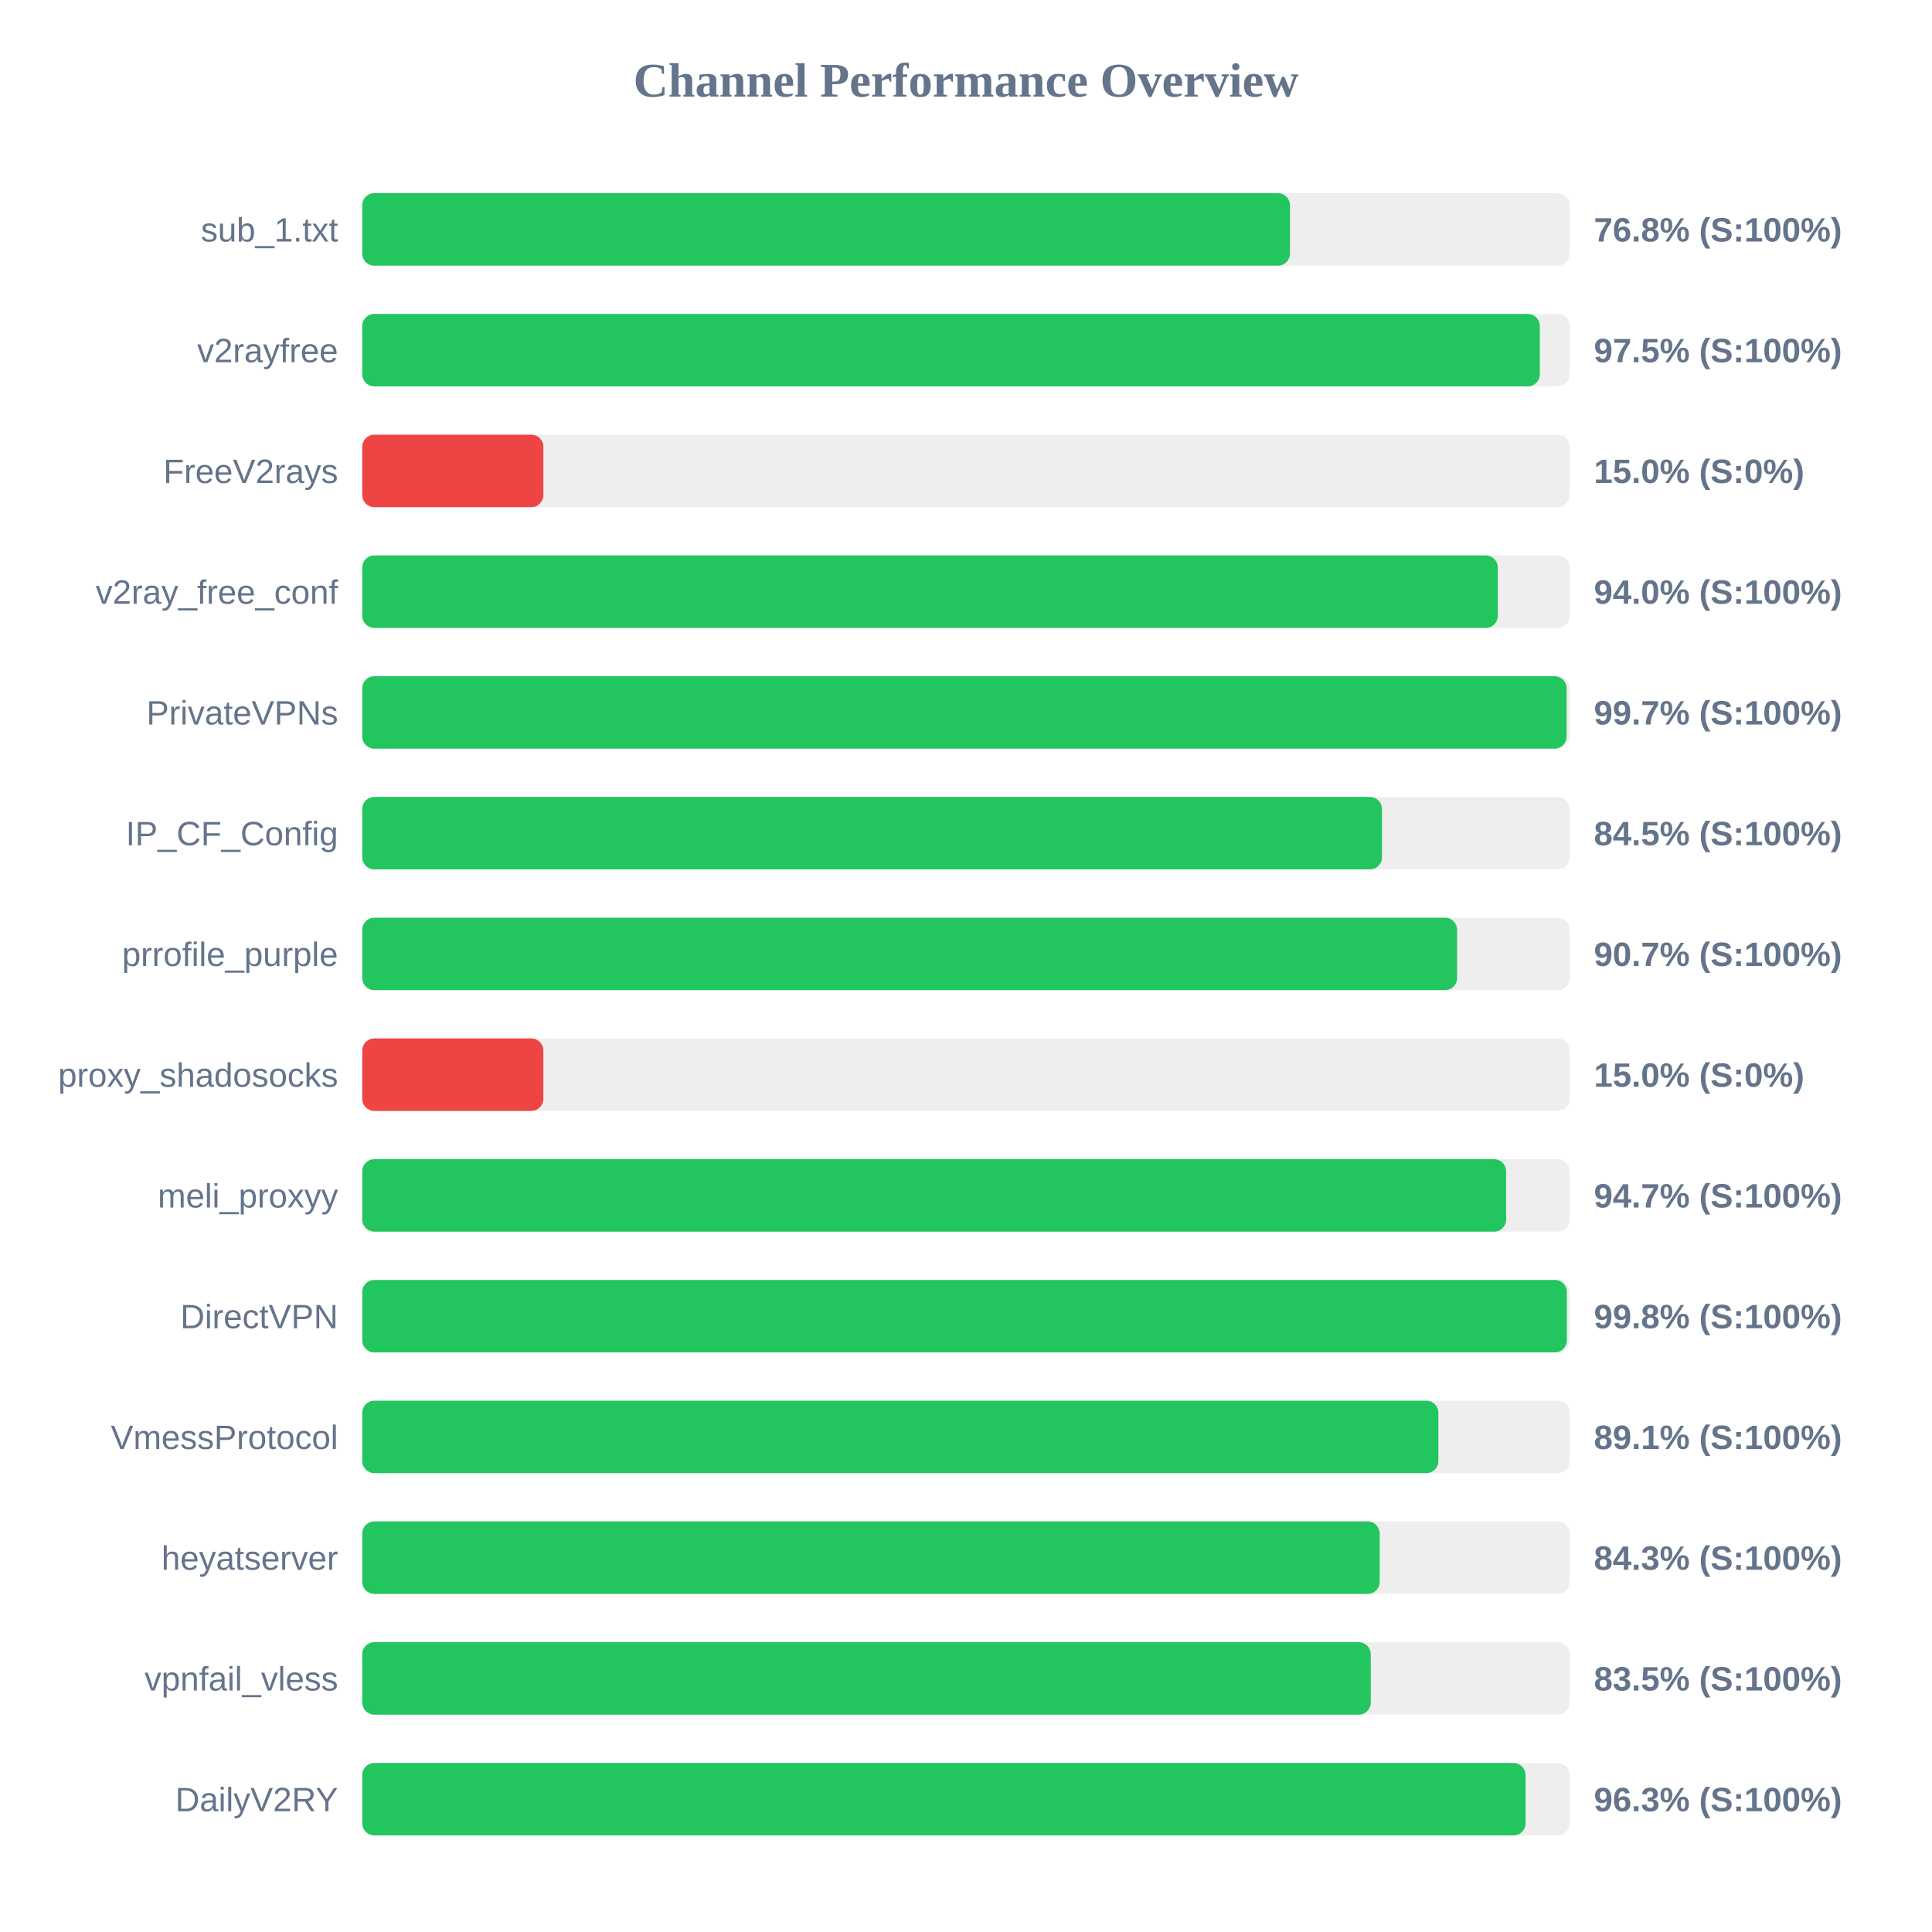
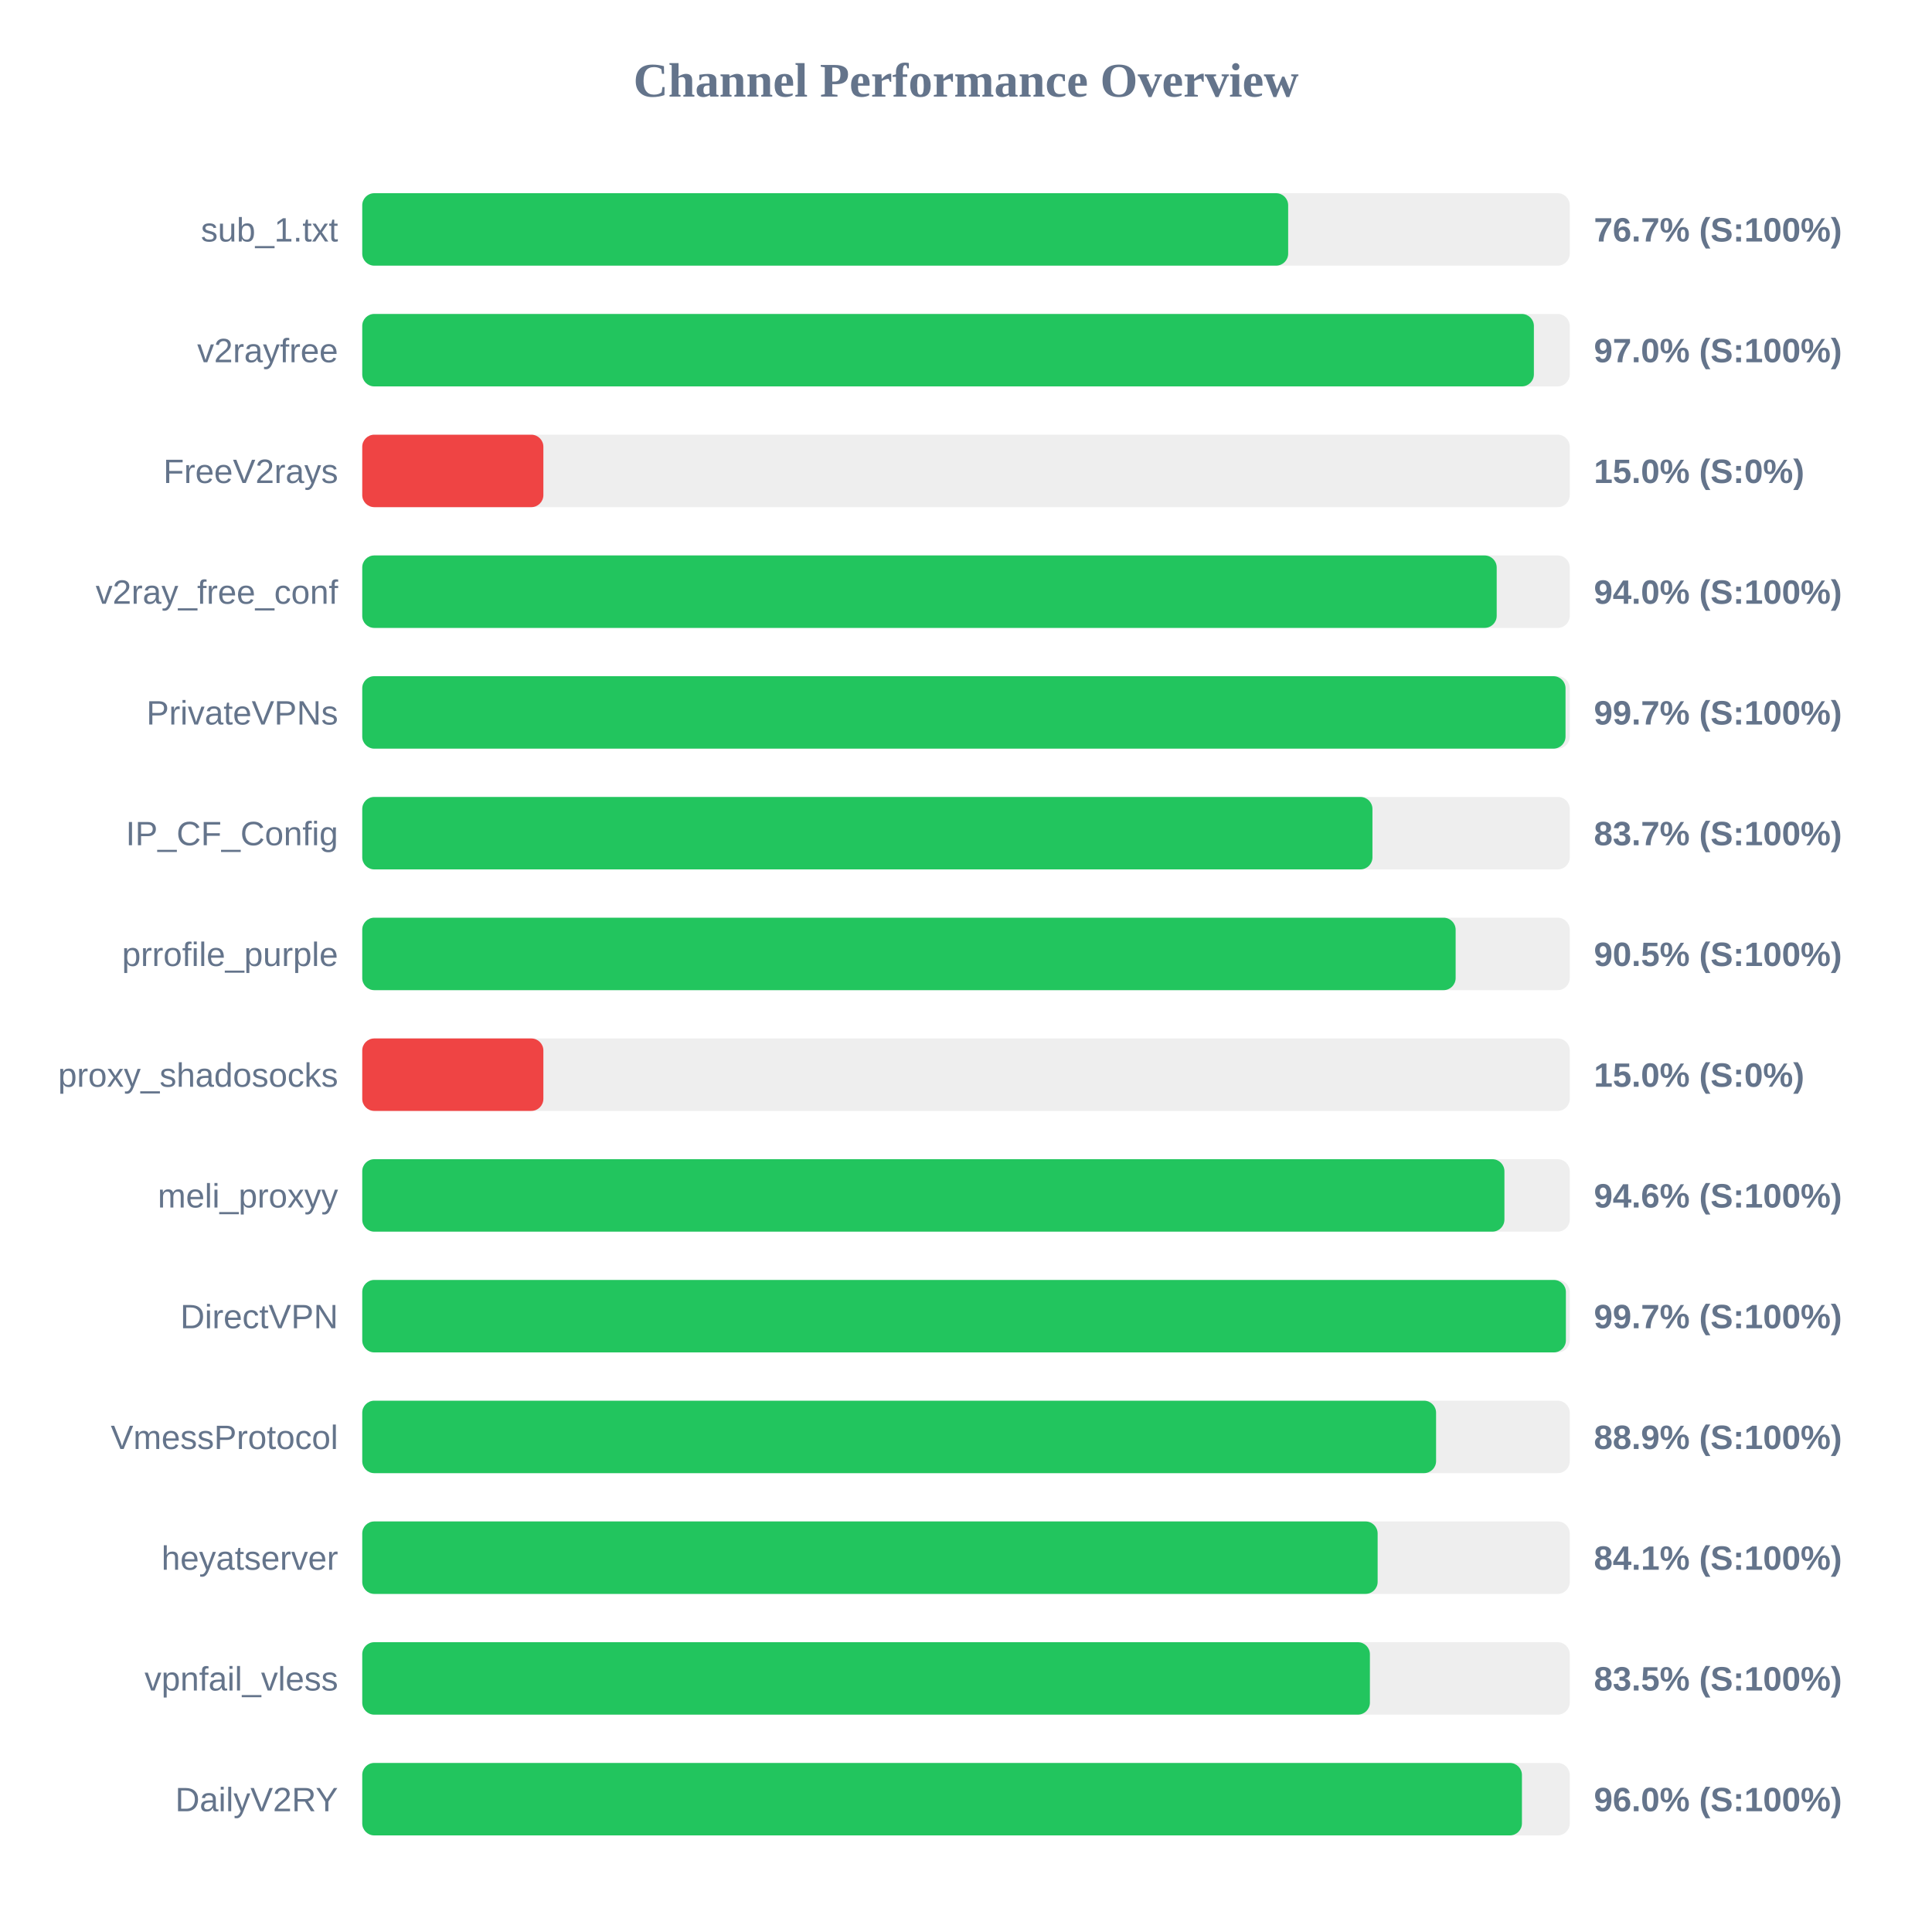
<svg xmlns="http://www.w3.org/2000/svg" width="800" height="800" version="1.1">
  <style>
        .row { font: 14px Arial; fill: #64748b; }
        .score { font: bold 14px Arial; fill: #64748b; }
    </style>
  <text x="400" y="40" text-anchor="middle" font-size="20px" font-weight="bold" fill="#64748b">Channel Performance Overview</text>
  <rect x="150" y="80" width="500" height="30" fill="#eee" rx="5" />
-   <rect x="150" y="80" width="384.15" height="30" fill="#22c55e" rx="5" />
+   <rect x="150" y="80" width="383.4" height="30" fill="#22c55e" rx="5" />
  <text x="140" y="100" text-anchor="end" class="row">sub_1.txt</text>
-   <text x="660" y="100" text-anchor="start" class="score">76.8% (S:100%)</text>
+   <text x="660" y="100" text-anchor="start" class="score">76.7% (S:100%)</text>
  <rect x="150" y="130" width="500" height="30" fill="#eee" rx="5" />
-   <rect x="150" y="130" width="487.6" height="30" fill="#22c55e" rx="5" />
+   <rect x="150" y="130" width="485.15" height="30" fill="#22c55e" rx="5" />
  <text x="140" y="150" text-anchor="end" class="row">v2rayfree</text>
-   <text x="660" y="150" text-anchor="start" class="score">97.5% (S:100%)</text>
+   <text x="660" y="150" text-anchor="start" class="score">97.0% (S:100%)</text>
  <rect x="150" y="180" width="500" height="30" fill="#eee" rx="5" />
  <rect x="150" y="180" width="75.0" height="30" fill="#ef4444" rx="5" />
  <text x="140" y="200" text-anchor="end" class="row">FreeV2rays</text>
  <text x="660" y="200" text-anchor="start" class="score">15.0% (S:0%)</text>
  <rect x="150" y="230" width="500" height="30" fill="#eee" rx="5" />
-   <rect x="150" y="230" width="470.2" height="30" fill="#22c55e" rx="5" />
+   <rect x="150" y="230" width="469.75" height="30" fill="#22c55e" rx="5" />
  <text x="140" y="250" text-anchor="end" class="row">v2ray_free_conf</text>
  <text x="660" y="250" text-anchor="start" class="score">94.0% (S:100%)</text>
  <rect x="150" y="280" width="500" height="30" fill="#eee" rx="5" />
-   <rect x="150" y="280" width="498.7" height="30" fill="#22c55e" rx="5" />
+   <rect x="150" y="280" width="498.25" height="30" fill="#22c55e" rx="5" />
  <text x="140" y="300" text-anchor="end" class="row">PrivateVPNs</text>
  <text x="660" y="300" text-anchor="start" class="score">99.7% (S:100%)</text>
  <rect x="150" y="330" width="500" height="30" fill="#eee" rx="5" />
-   <rect x="150" y="330" width="422.25" height="30" fill="#22c55e" rx="5" />
+   <rect x="150" y="330" width="418.3" height="30" fill="#22c55e" rx="5" />
  <text x="140" y="350" text-anchor="end" class="row">IP_CF_Config</text>
-   <text x="660" y="350" text-anchor="start" class="score">84.5% (S:100%)</text>
+   <text x="660" y="350" text-anchor="start" class="score">83.7% (S:100%)</text>
  <rect x="150" y="380" width="500" height="30" fill="#eee" rx="5" />
-   <rect x="150" y="380" width="453.35" height="30" fill="#22c55e" rx="5" />
+   <rect x="150" y="380" width="452.75" height="30" fill="#22c55e" rx="5" />
  <text x="140" y="400" text-anchor="end" class="row">prrofile_purple</text>
-   <text x="660" y="400" text-anchor="start" class="score">90.7% (S:100%)</text>
+   <text x="660" y="400" text-anchor="start" class="score">90.5% (S:100%)</text>
  <rect x="150" y="430" width="500" height="30" fill="#eee" rx="5" />
  <rect x="150" y="430" width="75.0" height="30" fill="#ef4444" rx="5" />
  <text x="140" y="450" text-anchor="end" class="row">proxy_shadosocks</text>
  <text x="660" y="450" text-anchor="start" class="score">15.0% (S:0%)</text>
  <rect x="150" y="480" width="500" height="30" fill="#eee" rx="5" />
-   <rect x="150" y="480" width="473.65" height="30" fill="#22c55e" rx="5" />
+   <rect x="150" y="480" width="472.95" height="30" fill="#22c55e" rx="5" />
  <text x="140" y="500" text-anchor="end" class="row">meli_proxyy</text>
-   <text x="660" y="500" text-anchor="start" class="score">94.7% (S:100%)</text>
+   <text x="660" y="500" text-anchor="start" class="score">94.6% (S:100%)</text>
  <rect x="150" y="530" width="500" height="30" fill="#eee" rx="5" />
-   <rect x="150" y="530" width="498.8" height="30" fill="#22c55e" rx="5" />
+   <rect x="150" y="530" width="498.4" height="30" fill="#22c55e" rx="5" />
  <text x="140" y="550" text-anchor="end" class="row">DirectVPN</text>
-   <text x="660" y="550" text-anchor="start" class="score">99.8% (S:100%)</text>
+   <text x="660" y="550" text-anchor="start" class="score">99.7% (S:100%)</text>
  <rect x="150" y="580" width="500" height="30" fill="#eee" rx="5" />
-   <rect x="150" y="580" width="445.6" height="30" fill="#22c55e" rx="5" />
+   <rect x="150" y="580" width="444.65" height="30" fill="#22c55e" rx="5" />
  <text x="140" y="600" text-anchor="end" class="row">VmessProtocol</text>
-   <text x="660" y="600" text-anchor="start" class="score">89.1% (S:100%)</text>
+   <text x="660" y="600" text-anchor="start" class="score">88.9% (S:100%)</text>
  <rect x="150" y="630" width="500" height="30" fill="#eee" rx="5" />
-   <rect x="150" y="630" width="421.3" height="30" fill="#22c55e" rx="5" />
+   <rect x="150" y="630" width="420.45" height="30" fill="#22c55e" rx="5" />
  <text x="140" y="650" text-anchor="end" class="row">heyatserver</text>
-   <text x="660" y="650" text-anchor="start" class="score">84.3% (S:100%)</text>
+   <text x="660" y="650" text-anchor="start" class="score">84.1% (S:100%)</text>
  <rect x="150" y="680" width="500" height="30" fill="#eee" rx="5" />
-   <rect x="150" y="680" width="417.6" height="30" fill="#22c55e" rx="5" />
+   <rect x="150" y="680" width="417.25" height="30" fill="#22c55e" rx="5" />
  <text x="140" y="700" text-anchor="end" class="row">vpnfail_vless</text>
  <text x="660" y="700" text-anchor="start" class="score">83.5% (S:100%)</text>
  <rect x="150" y="730" width="500" height="30" fill="#eee" rx="5" />
-   <rect x="150" y="730" width="481.7" height="30" fill="#22c55e" rx="5" />
+   <rect x="150" y="730" width="480.2" height="30" fill="#22c55e" rx="5" />
  <text x="140" y="750" text-anchor="end" class="row">DailyV2RY</text>
-   <text x="660" y="750" text-anchor="start" class="score">96.3% (S:100%)</text>
+   <text x="660" y="750" text-anchor="start" class="score">96.0% (S:100%)</text>
</svg>
